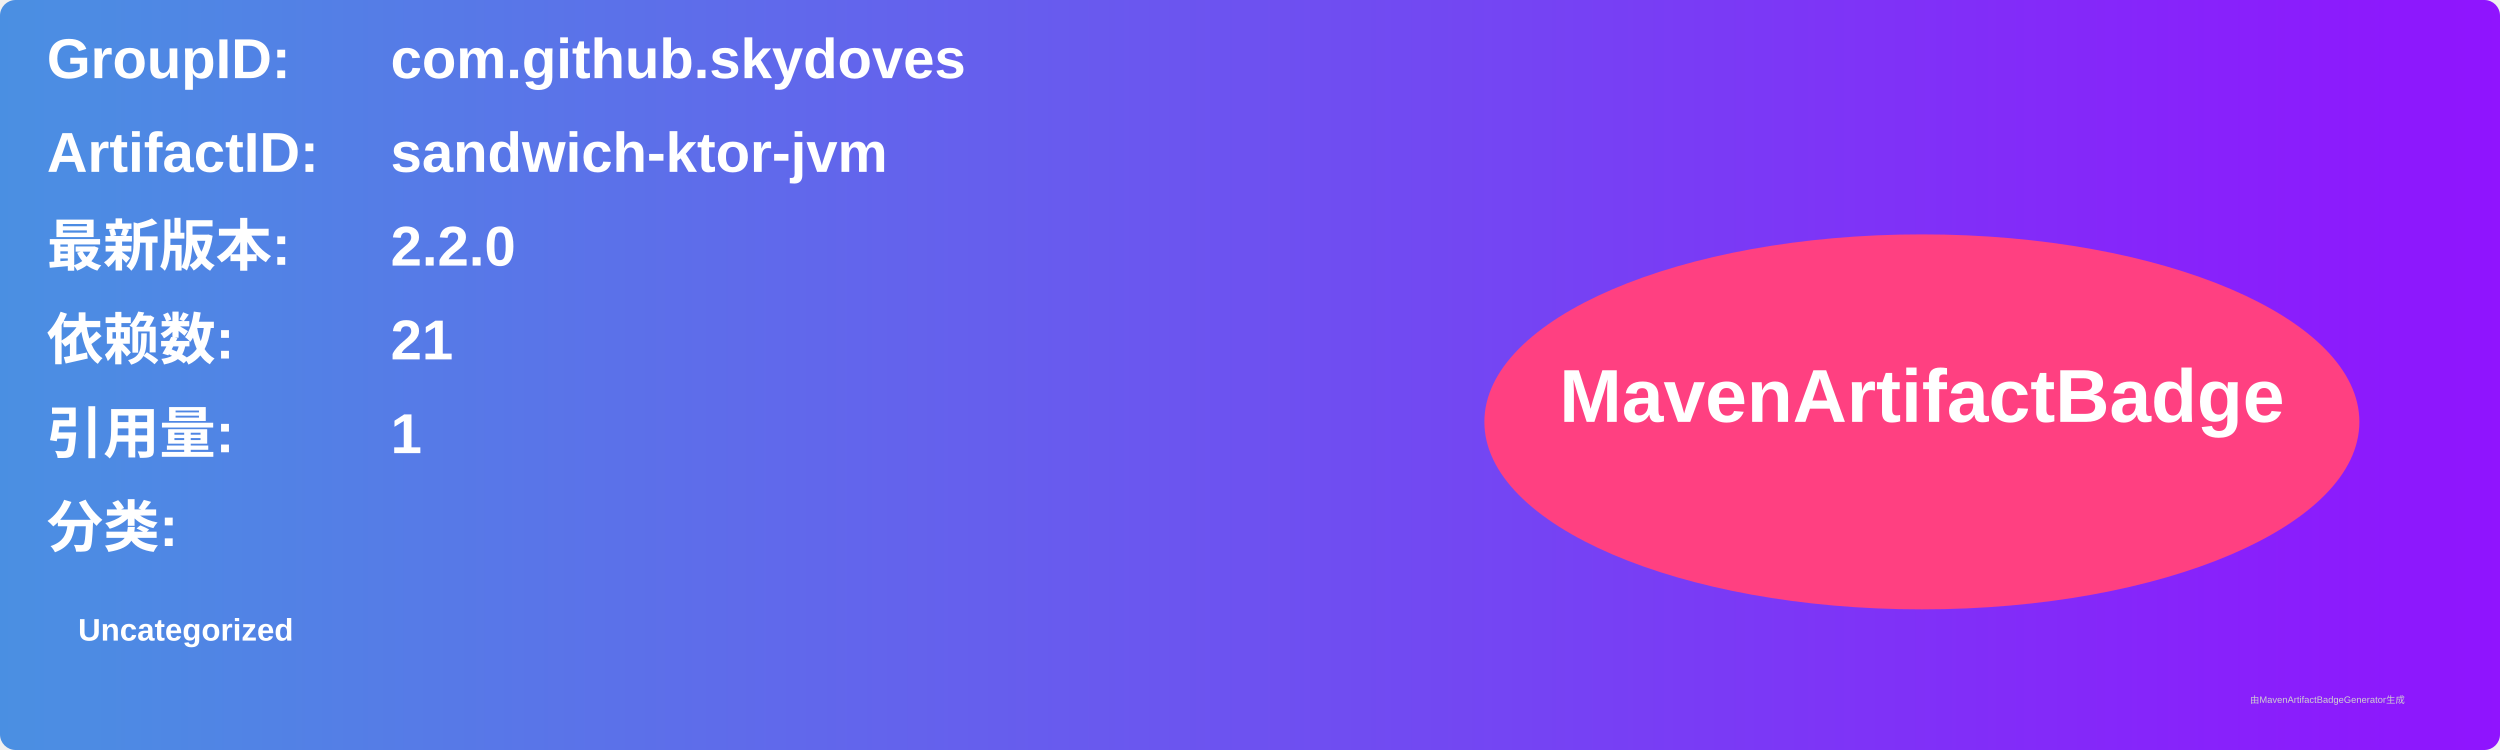
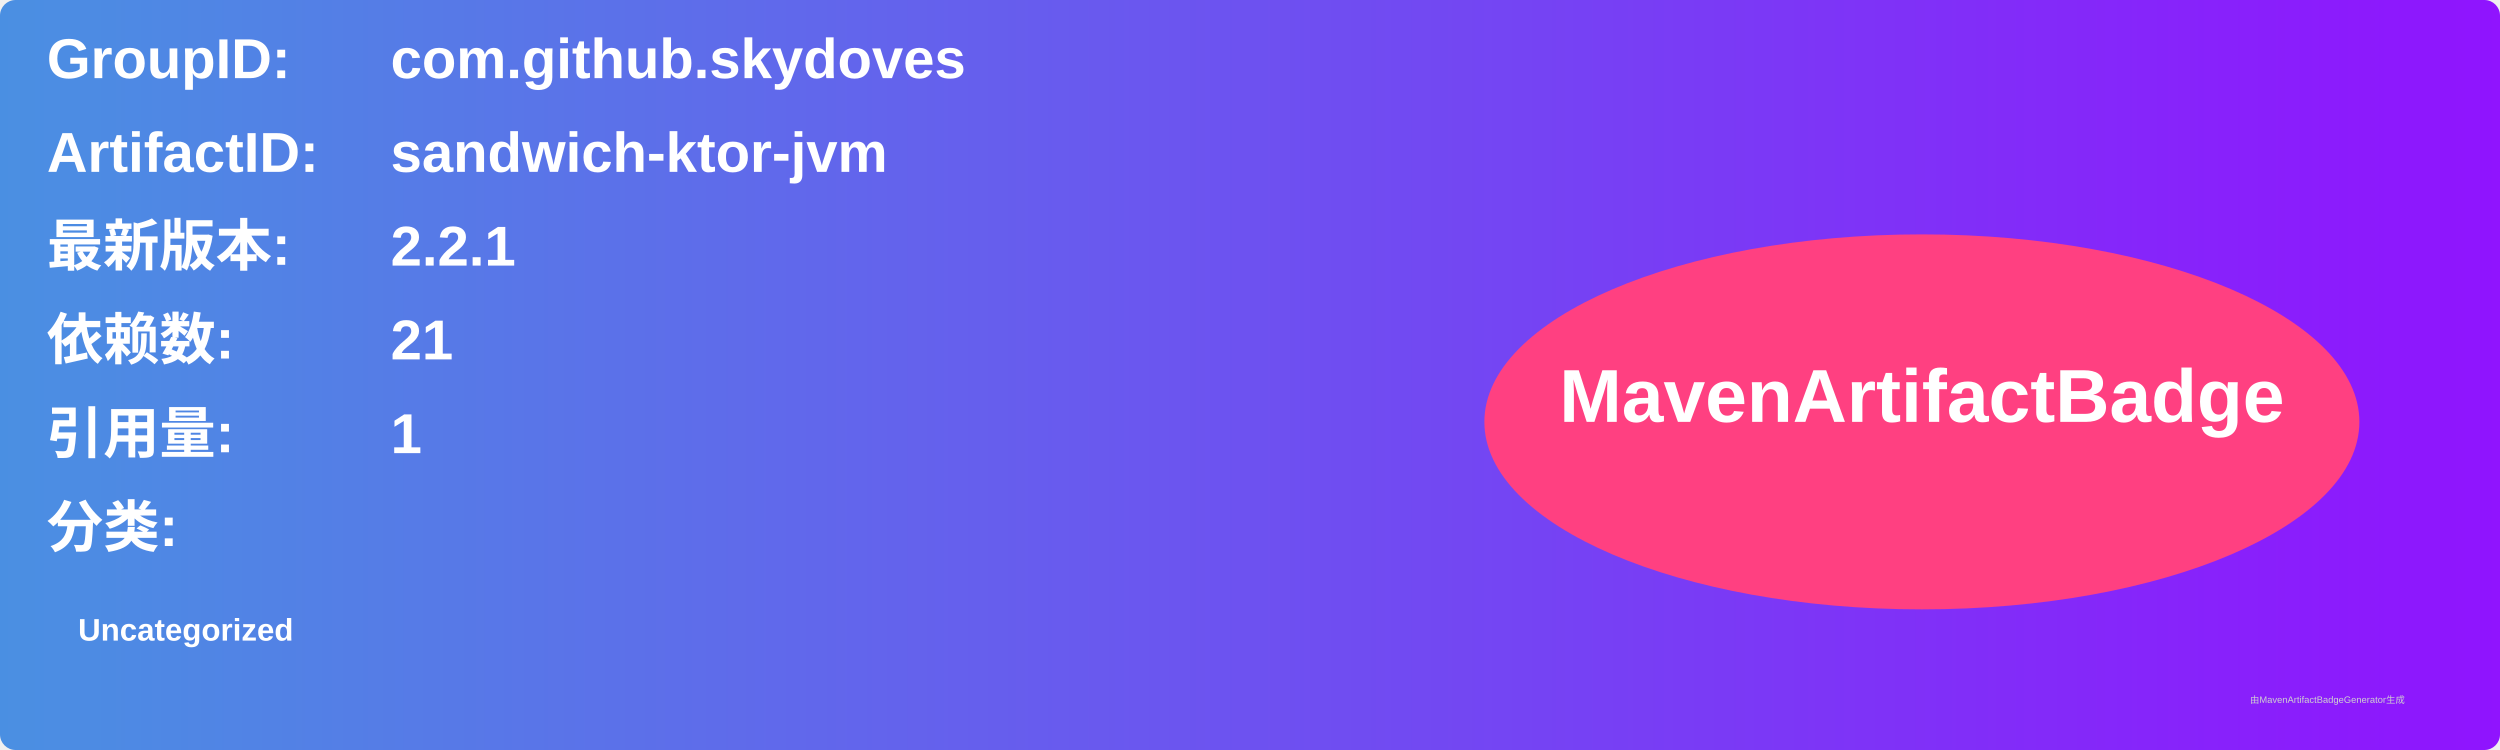
<svg xmlns="http://www.w3.org/2000/svg" width="800" height="240" viewBox="0 0 800 240">
  <linearGradient id="grad" x1="0%" y1="0%" x2="100%" y2="0%">
    <stop offset="0%" stop-color="#4a90e2" />
    <stop offset="100%" stop-color="#9013fe" />
  </linearGradient>
  <rect width="100%" height="100%" rx="5" ry="5" fill="url(#grad)" />
  <g transform="translate(15, 15)">
    <text x="0" y="10" font-family="Arial" font-size="18" fill="white" font-weight="bold" width="260">GroupID:</text>
    <text x="110" y="10" font-family="Arial" font-size="18" fill="white" font-weight="bold" width="460">com.github.skydoves</text>
    <text x="0" y="40" font-family="Arial" font-size="18" fill="white" font-weight="bold" width="260">ArtifactID:</text>
    <text x="110" y="40" font-family="Arial" font-size="18" fill="white" font-weight="bold" width="460">sandwich-ktor-jvm</text>
    <text x="0" y="70" font-family="Arial" font-size="18" fill="white" font-weight="bold">最新版本:</text>
    <text x="110" y="70" font-family="Arial" font-size="18" fill="white" font-weight="bold">
-       <tspan font-weight="bold">2.2.0</tspan>
+       <tspan font-weight="bold">2.2.1</tspan>
    </text>
    <text x="0" y="100" font-family="Arial" font-size="18" fill="white" font-weight="bold">依赖数: </text>
    <text x="110" y="100" font-family="Arial" font-size="18" fill="white">
      <tspan font-weight="bold">21</tspan>
    </text>
    <text x="0" y="130" font-family="Arial" font-size="18" fill="white" font-weight="bold">引用量: </text>
    <text x="110" y="130" font-family="Arial" font-size="18" fill="white">
      <tspan font-weight="bold">1</tspan>
    </text>
    <text x="0" y="160" font-family="Arial" font-size="18" fill="white" font-weight="bold">分类:</text>
    <text x="10" y="190" font-family="Arial" font-size="10" fill="white">
      <tspan font-weight="bold">Uncategorized</tspan>
    </text>
    <ellipse cx="600" cy="120" rx="140" ry="60" fill="#ff4081" />
    <text x="600" y="120" text-anchor="middle" font-family="Arial" font-size="24" fill="white" font-weight="bold">MavenArtifactBadge</text>
  </g>
  <text x="720" y="225" font-family="Arial" font-size="3" fill="#d0d0d0">由MavenArtifactBadgeGenerator生成</text>
</svg>
